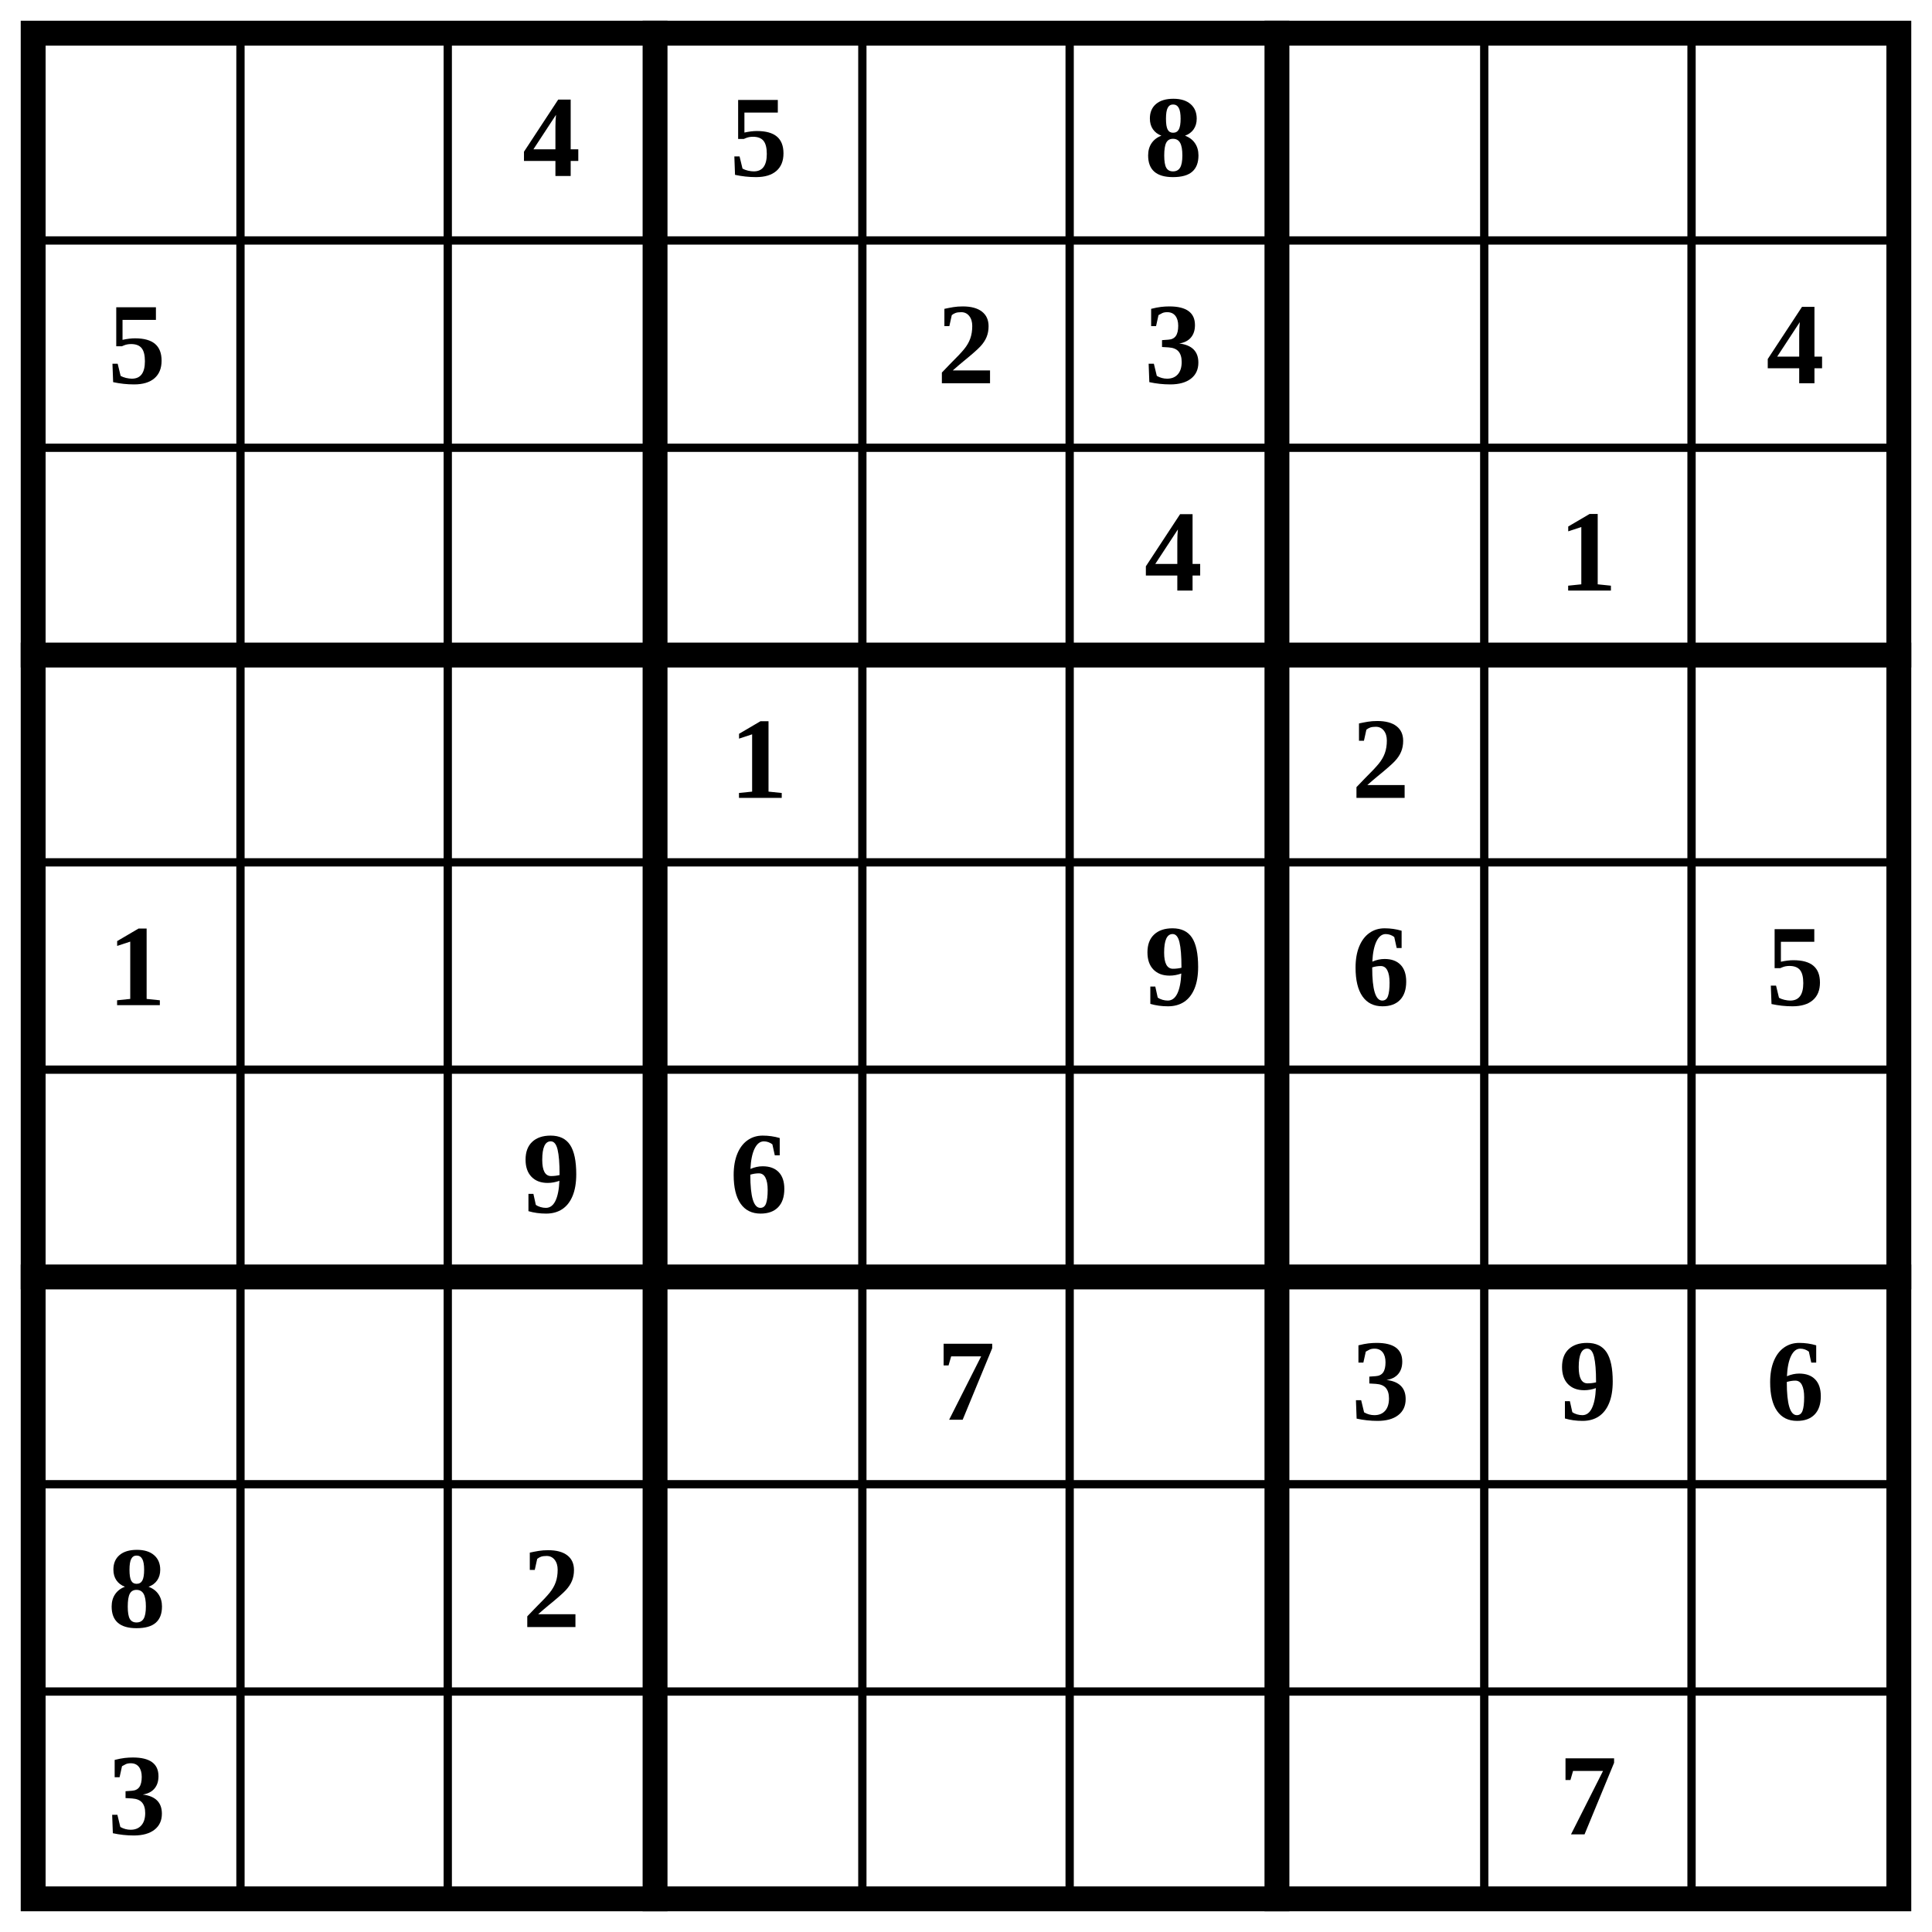
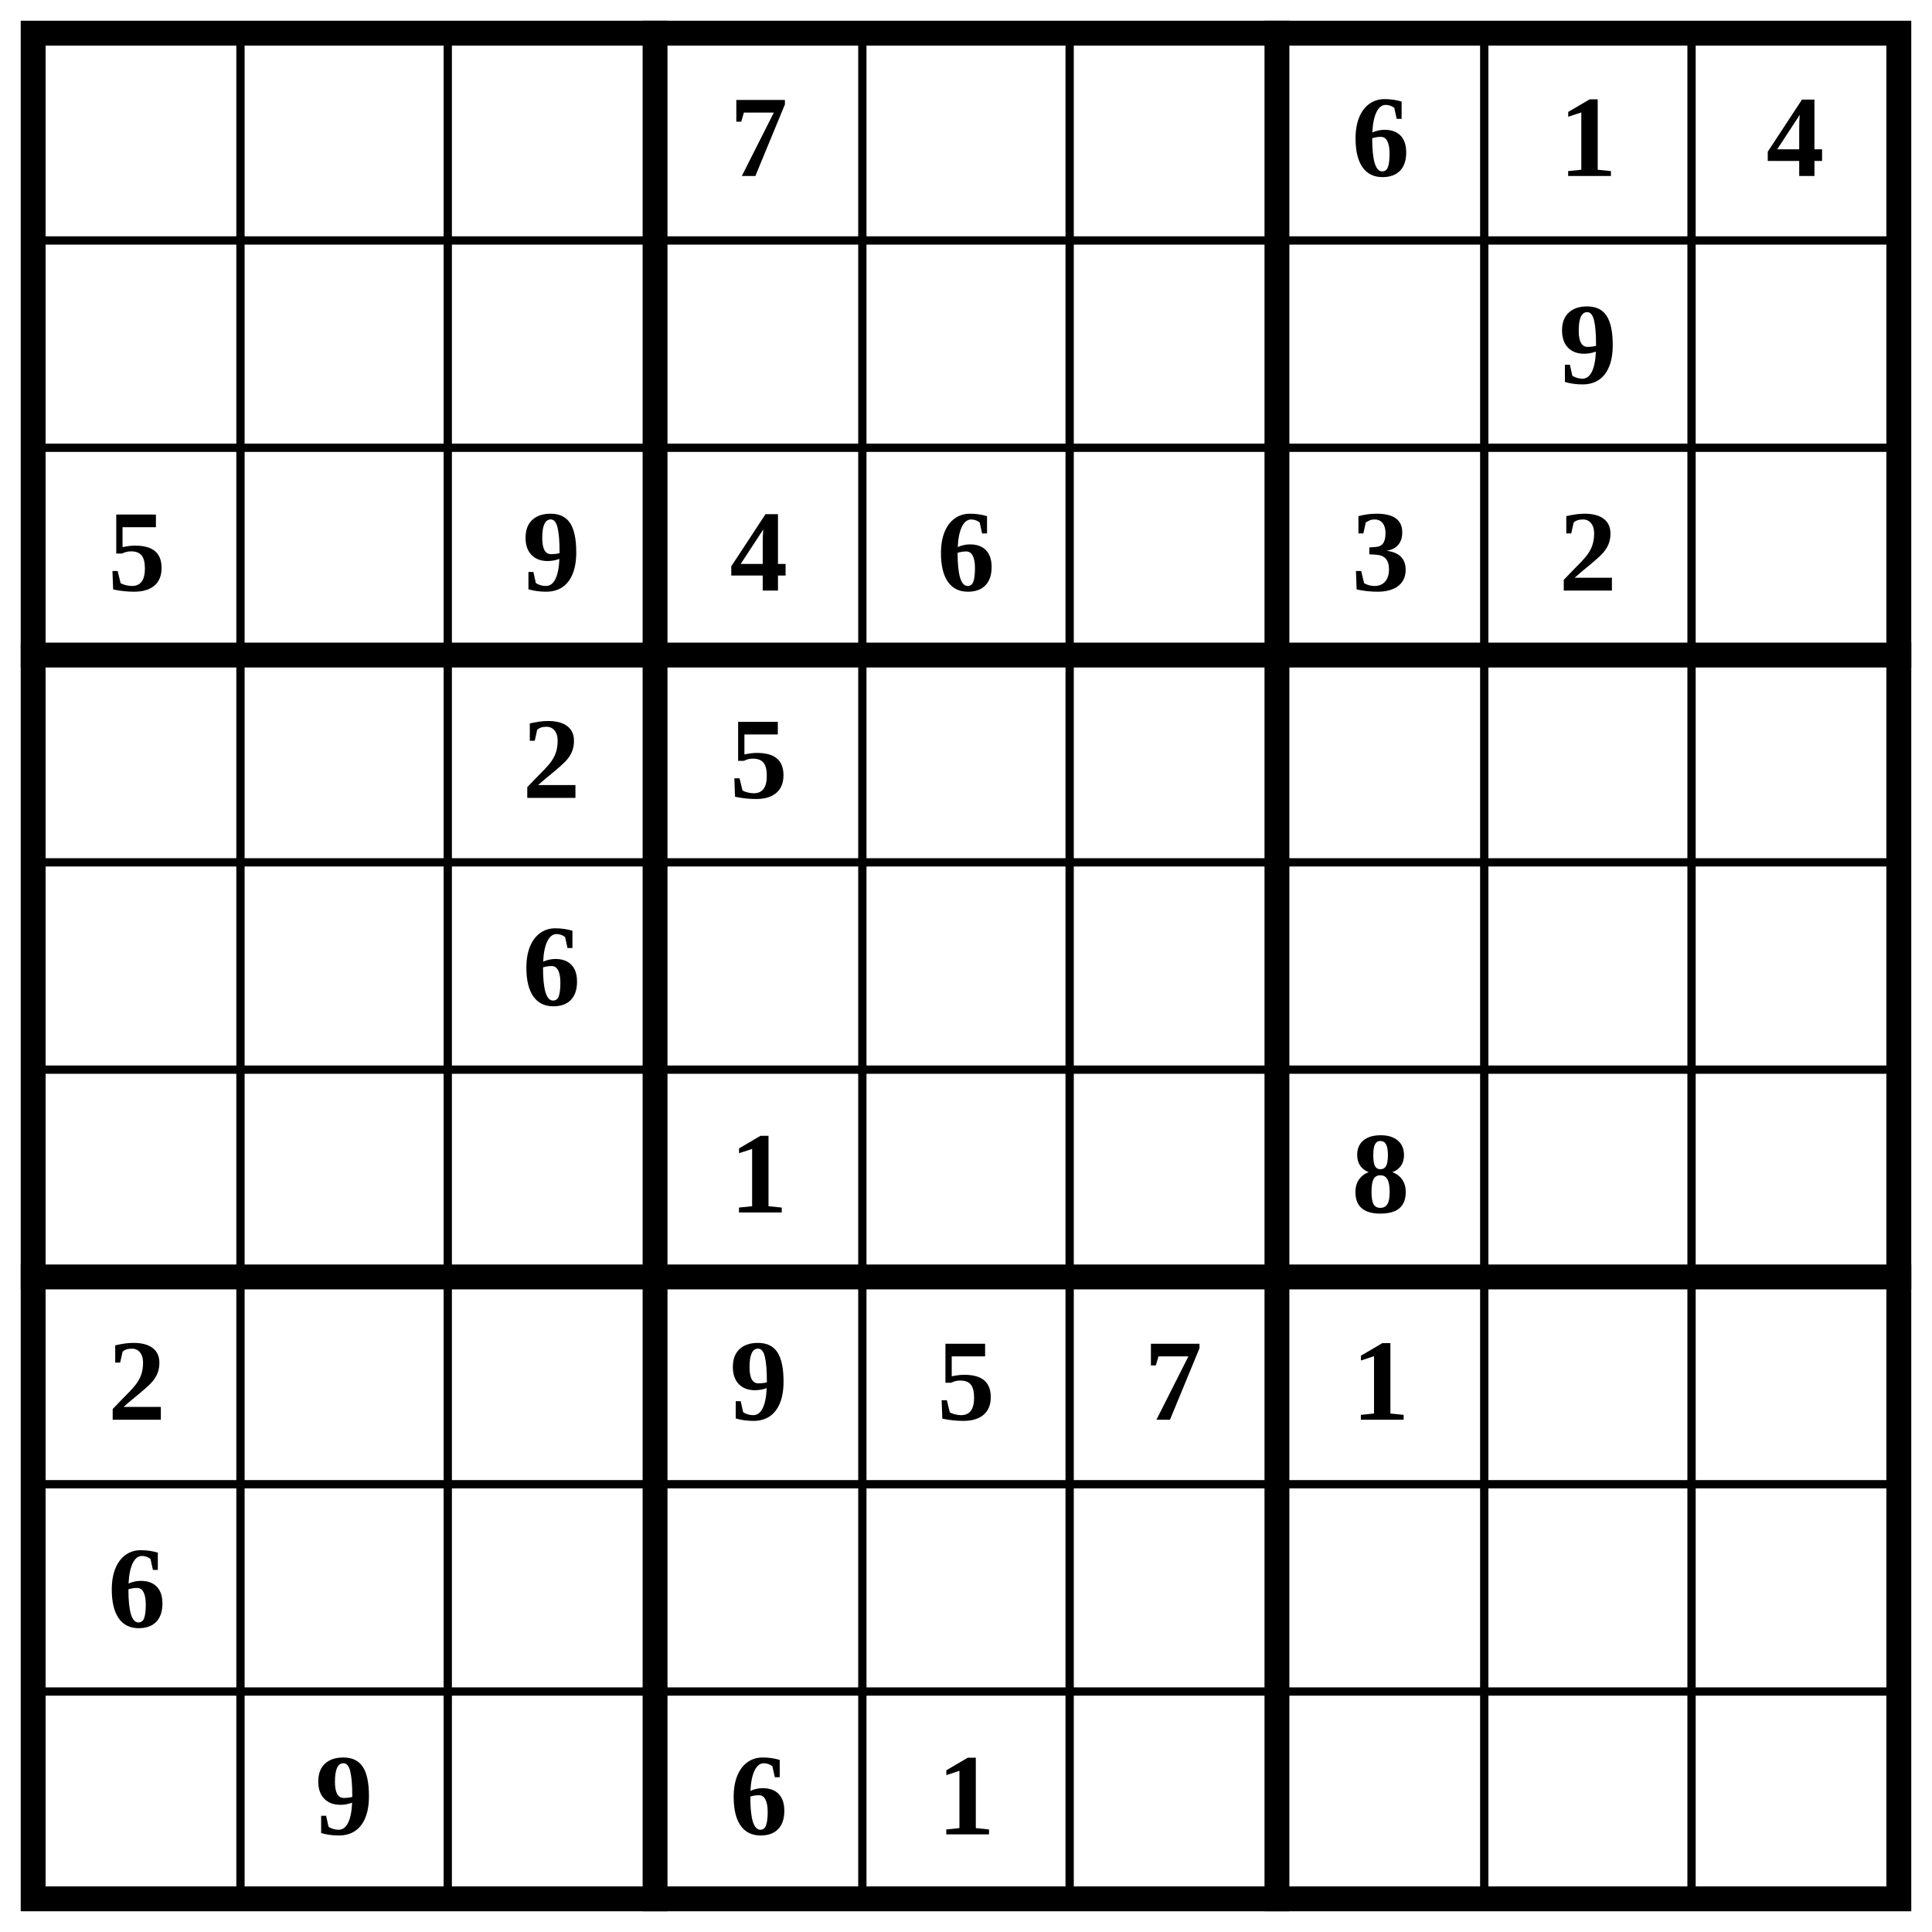
<svg xmlns="http://www.w3.org/2000/svg" class="p" viewBox="0 0 932 932" preserveAspectRatio="xMidYMid meet" shape-rendering="geometricPrecision">
  <path d="M16 116H916M16 216H916M16 416H916M16 516H916M16 716H916M16 816H916M116 16V916M216 16V916M416 16V916M516 16V916M716 16V916M816 16V916" fill="none" stroke="#000" stroke-width="4" stroke-linecap="square" />
  <path d="M16 316H916M16 616H916M316 16V916M616 16V916" fill="none" stroke="#000" stroke-width="12" stroke-linecap="square" />
  <rect x="16" y="16" width="900" height="900" fill="none" stroke="#000" stroke-width="12" />
  <g fill="#000" font-size="56" font-weight="700" text-anchor="middle" dominant-baseline="central">
-     <text x="266" y="66">4</text>
-     <text x="366" y="66">5</text>
-     <text x="566" y="66">8</text>
-     <text x="66" y="166">5</text>
-     <text x="466" y="166">2</text>
-     <text x="566" y="166">3</text>
-     <text x="866" y="166">4</text>
-     <text x="566" y="266">4</text>
-     <text x="766" y="266">1</text>
-     <text x="366" y="366">1</text>
-     <text x="666" y="366">2</text>
-     <text x="66" y="466">1</text>
-     <text x="566" y="466">9</text>
-     <text x="666" y="466">6</text>
-     <text x="866" y="466">5</text>
-     <text x="266" y="566">9</text>
-     <text x="366" y="566">6</text>
-     <text x="466" y="666">7</text>
-     <text x="666" y="666">3</text>
-     <text x="766" y="666">9</text>
-     <text x="866" y="666">6</text>
-     <text x="66" y="766">8</text>
-     <text x="266" y="766">2</text>
-     <text x="66" y="866">3</text>
-     <text x="766" y="866">7</text>
+     <text x="366" y="66">7</text>
+     <text x="666" y="66">6</text>
+     <text x="766" y="66">1</text>
+     <text x="866" y="66">4</text>
+     <text x="766" y="166">9</text>
+     <text x="66" y="266">5</text>
+     <text x="266" y="266">9</text>
+     <text x="366" y="266">4</text>
+     <text x="466" y="266">6</text>
+     <text x="666" y="266">3</text>
+     <text x="766" y="266">2</text>
+     <text x="266" y="366">2</text>
+     <text x="366" y="366">5</text>
+     <text x="266" y="466">6</text>
+     <text x="366" y="566">1</text>
+     <text x="666" y="566">8</text>
+     <text x="66" y="666">2</text>
+     <text x="366" y="666">9</text>
+     <text x="466" y="666">5</text>
+     <text x="566" y="666">7</text>
+     <text x="666" y="666">1</text>
+     <text x="66" y="766">6</text>
+     <text x="166" y="866">9</text>
+     <text x="366" y="866">6</text>
+     <text x="466" y="866">1</text>
  </g>
</svg>
